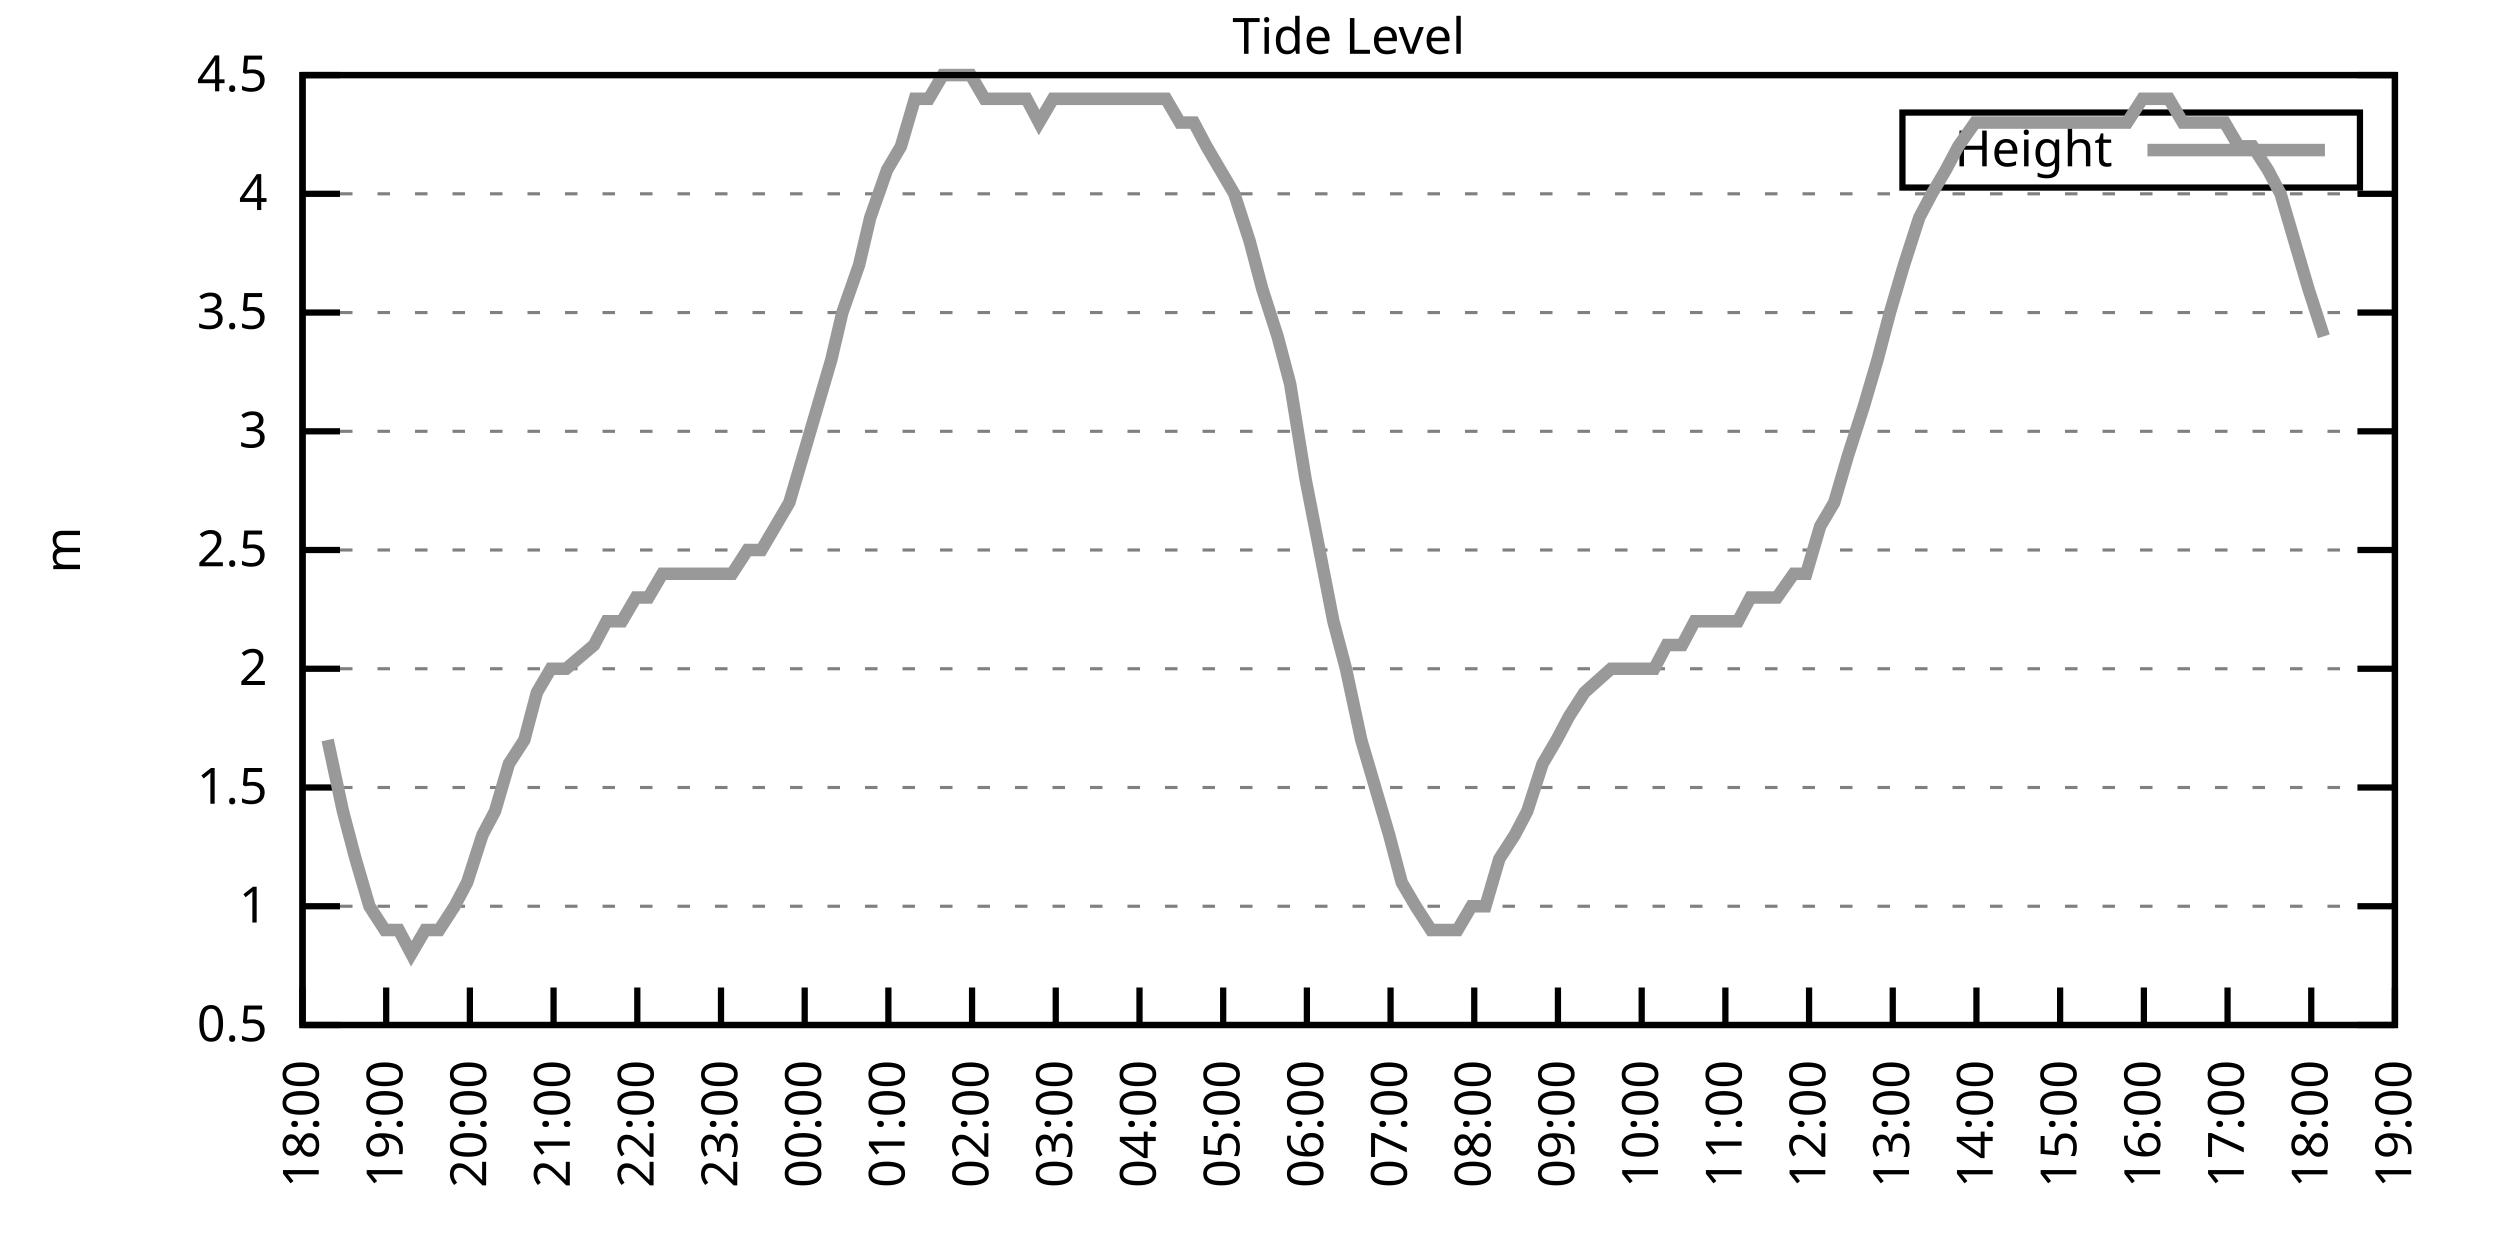
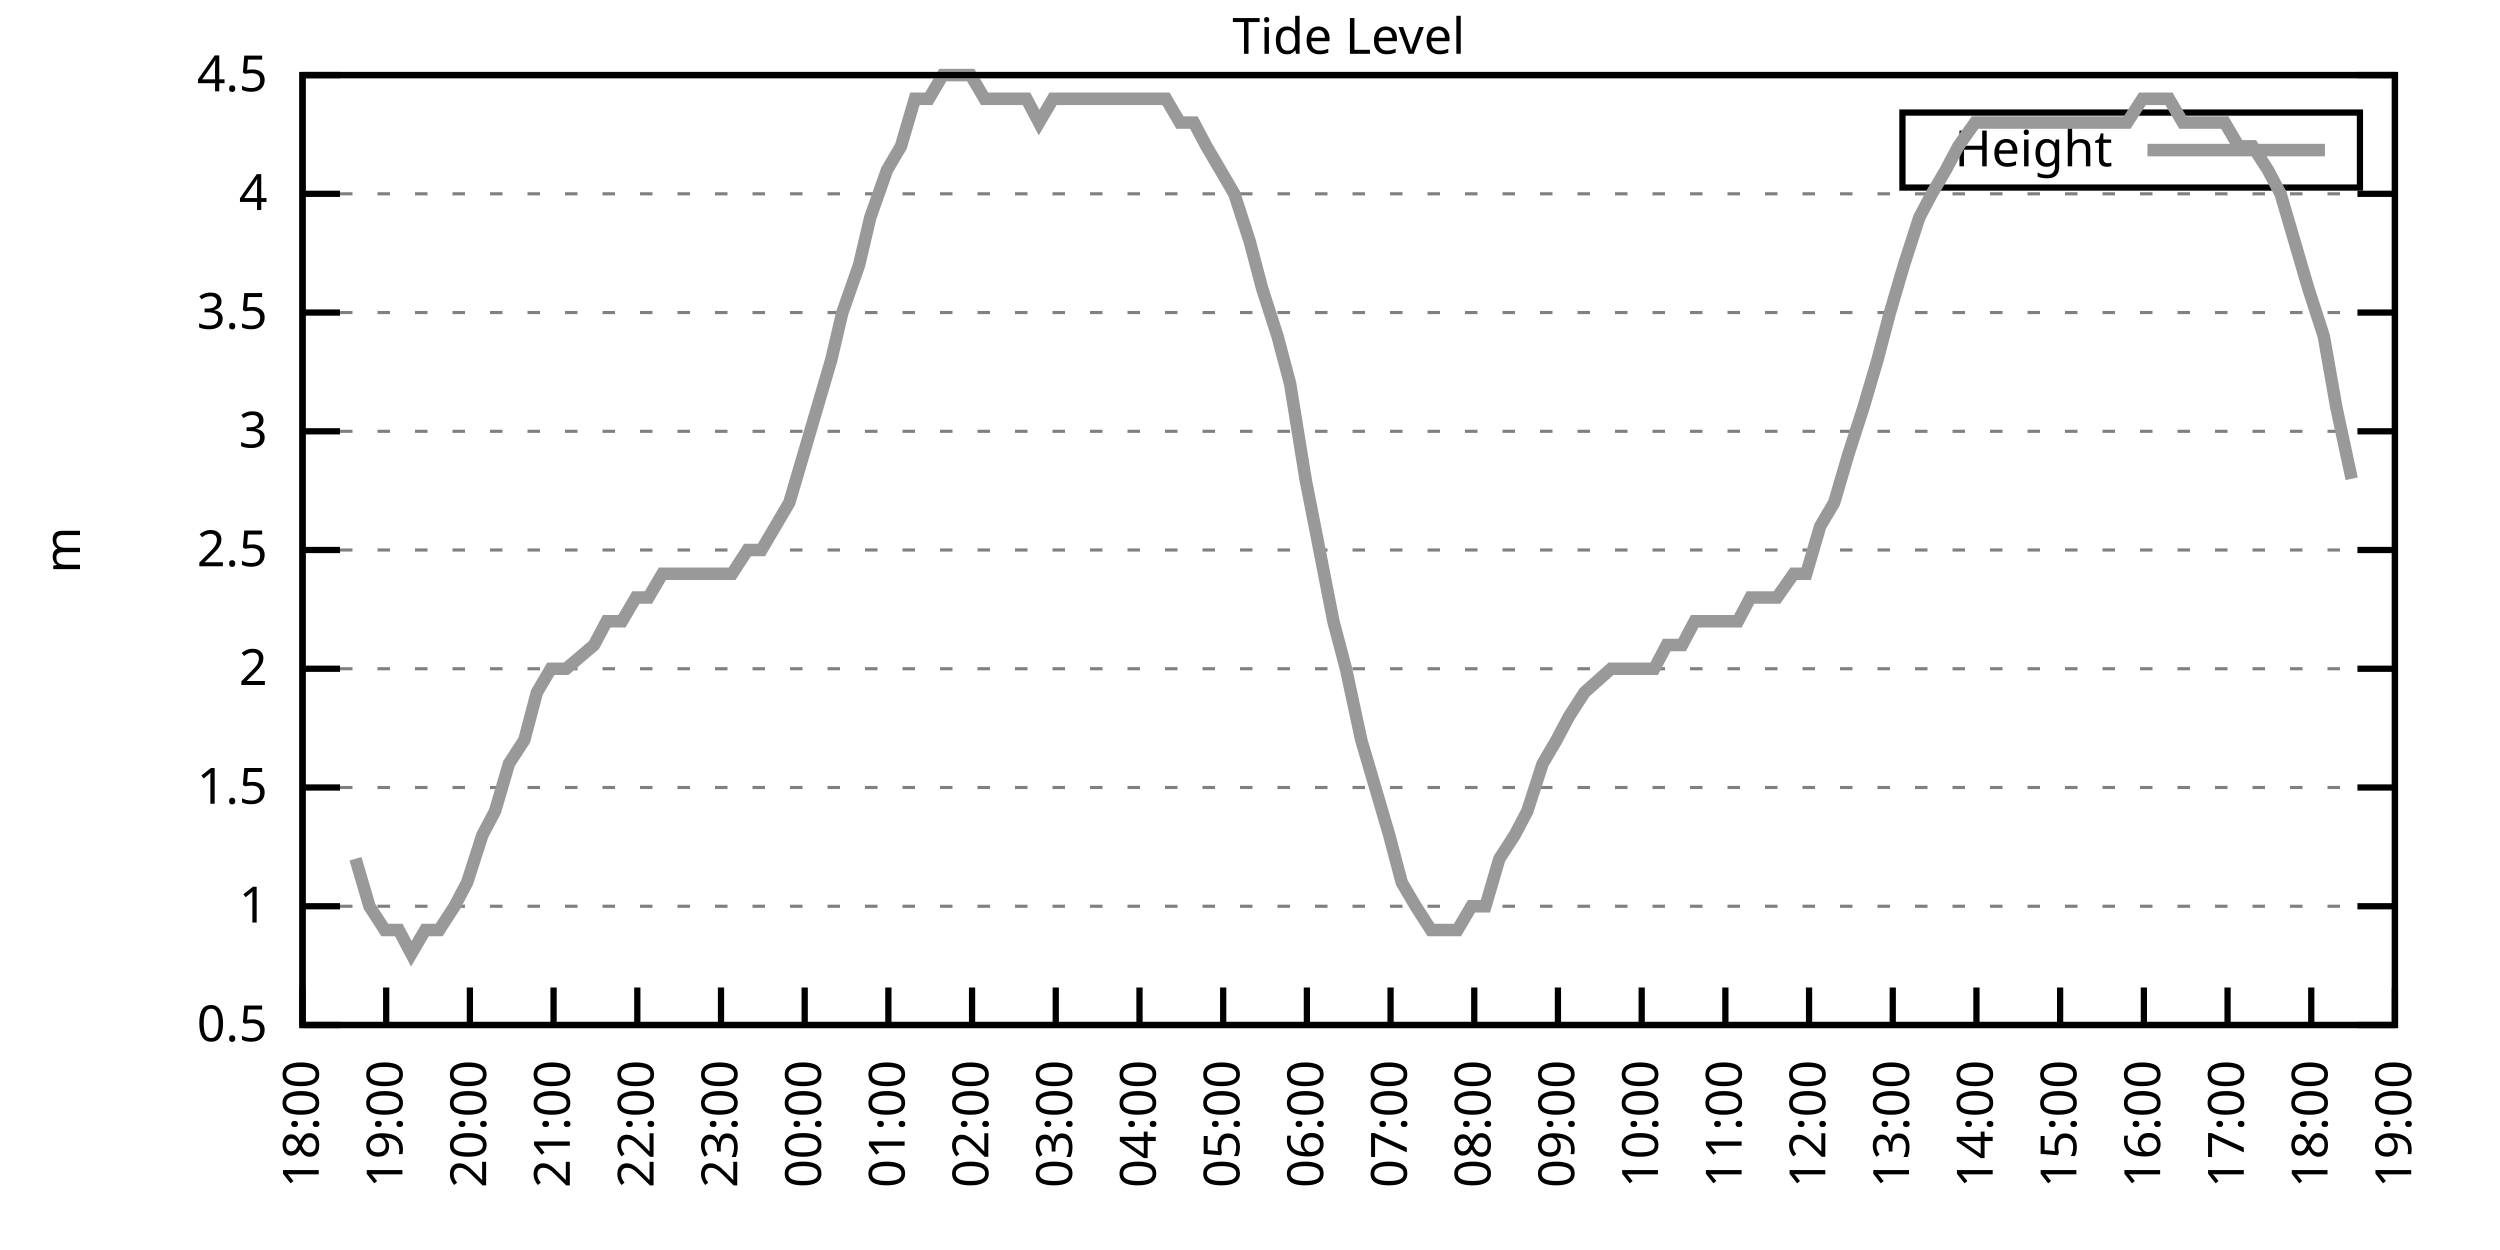
<svg xmlns="http://www.w3.org/2000/svg" xmlns:xlink="http://www.w3.org/1999/xlink" width="400" height="200" viewBox="0 0 400 200">
  <g id="gnuplot_canvas">
    <rect x="0" y="0" width="400" height="200" fill="none" />
    <defs>
      <circle id="gpDot" r="0.5" stroke-width="0.5" stroke="currentColor" />
      <path id="gpPt0" stroke-width="0.333" stroke="currentColor" d="M-1,0 h2 M0,-1 v2" />
      <path id="gpPt1" stroke-width="0.333" stroke="currentColor" d="M-1,-1 L1,1 M1,-1 L-1,1" />
      <path id="gpPt2" stroke-width="0.333" stroke="currentColor" d="M-1,0 L1,0 M0,-1 L0,1 M-1,-1 L1,1 M-1,1 L1,-1" />
      <rect id="gpPt3" stroke-width="0.333" stroke="currentColor" x="-1" y="-1" width="2" height="2" />
      <rect id="gpPt4" stroke-width="0.333" stroke="currentColor" fill="currentColor" x="-1" y="-1" width="2" height="2" />
      <circle id="gpPt5" stroke-width="0.333" stroke="currentColor" cx="0" cy="0" r="1" />
      <use xlink:href="#gpPt5" id="gpPt6" fill="currentColor" stroke="none" />
      <path id="gpPt7" stroke-width="0.333" stroke="currentColor" d="M0,-1.33 L-1.33,0.67 L1.33,0.67 z" />
      <use xlink:href="#gpPt7" id="gpPt8" fill="currentColor" stroke="none" />
      <use xlink:href="#gpPt7" id="gpPt9" stroke="currentColor" transform="rotate(180)" />
      <use xlink:href="#gpPt9" id="gpPt10" fill="currentColor" stroke="none" />
      <use xlink:href="#gpPt3" id="gpPt11" stroke="currentColor" transform="rotate(45)" />
      <use xlink:href="#gpPt11" id="gpPt12" fill="currentColor" stroke="none" />
      <path id="gpPt13" stroke-width="0.333" stroke="currentColor" d="M0,1.330 L1.265,0.411 L0.782,-1.067 L-0.782,-1.076 L-1.265,0.411 z" />
      <use xlink:href="#gpPt13" id="gpPt14" fill="currentColor" stroke="none" />
      <filter id="textbox" filterUnits="objectBoundingBox" x="0" y="0" height="1" width="1">
        <feFlood flood-color="white" flood-opacity="1" result="bgnd" />
        <feComposite in="SourceGraphic" in2="bgnd" operator="atop" />
      </filter>
      <filter id="greybox" filterUnits="objectBoundingBox" x="0" y="0" height="1" width="1">
        <feFlood flood-color="lightgrey" flood-opacity="1" result="grey" />
        <feComposite in="SourceGraphic" in2="grey" operator="atop" />
      </filter>
    </defs>
    <g fill="none" color="white" stroke="currentColor" stroke-width="1.00" stroke-linecap="butt" stroke-linejoin="miter">
</g>
    <g fill="none" color="black" stroke="currentColor" stroke-width="1.00" stroke-linecap="butt" stroke-linejoin="miter">
      <g stroke="none" shape-rendering="crispEdges">
        <polygon fill="rgb(255, 255, 255)" points="48.40,164.00 383.18,164.00 383.18,12.02 48.40,12.02 " />
      </g>
    </g>
    <g fill="none" color="black" stroke="currentColor" stroke-width="1.00" stroke-linecap="butt" stroke-linejoin="miter">
</g>
    <g fill="none" color="black" stroke="black" stroke-width="0.50" stroke-linecap="butt" stroke-linejoin="miter">
</g>
    <g fill="none" color="gray" stroke="currentColor" stroke-width="0.50" stroke-linecap="butt" stroke-linejoin="miter">
      <path stroke="gray" stroke-dasharray="2,4" class="gridline" d="M48.40,164.00 L383.19,164.00  " />
    </g>
    <g fill="none" color="gray" stroke="gray" stroke-width="1.00" stroke-linecap="butt" stroke-linejoin="miter">
</g>
    <g fill="none" color="black" stroke="currentColor" stroke-width="1.00" stroke-linecap="butt" stroke-linejoin="miter">
      <path stroke="black" d="M48.40,164.00 L54.40,164.00 M383.19,164.00 L377.19,164.00  " />
      <g transform="translate(42.80,166.60)" stroke="none" fill="black" font-family="Sans" font-size="8.00" text-anchor="end">
        <text>
          <tspan font-family="Sans"> 0.5</tspan>
        </text>
      </g>
    </g>
    <g fill="none" color="black" stroke="currentColor" stroke-width="1.00" stroke-linecap="butt" stroke-linejoin="miter">
</g>
    <g fill="none" color="black" stroke="black" stroke-width="0.50" stroke-linecap="butt" stroke-linejoin="miter">
</g>
    <g fill="none" color="gray" stroke="currentColor" stroke-width="0.50" stroke-linecap="butt" stroke-linejoin="miter">
      <path stroke="gray" stroke-dasharray="2,4" class="gridline" d="M48.40,145.00 L383.19,145.00  " />
    </g>
    <g fill="none" color="gray" stroke="gray" stroke-width="1.00" stroke-linecap="butt" stroke-linejoin="miter">
</g>
    <g fill="none" color="black" stroke="currentColor" stroke-width="1.00" stroke-linecap="butt" stroke-linejoin="miter">
      <path stroke="black" d="M48.40,145.00 L54.40,145.00 M383.19,145.00 L377.19,145.00  " />
      <g transform="translate(42.80,147.60)" stroke="none" fill="black" font-family="Sans" font-size="8.00" text-anchor="end">
        <text>
          <tspan font-family="Sans"> 1</tspan>
        </text>
      </g>
    </g>
    <g fill="none" color="black" stroke="currentColor" stroke-width="1.00" stroke-linecap="butt" stroke-linejoin="miter">
</g>
    <g fill="none" color="black" stroke="black" stroke-width="0.50" stroke-linecap="butt" stroke-linejoin="miter">
</g>
    <g fill="none" color="gray" stroke="currentColor" stroke-width="0.50" stroke-linecap="butt" stroke-linejoin="miter">
      <path stroke="gray" stroke-dasharray="2,4" class="gridline" d="M48.40,126.00 L383.19,126.00  " />
    </g>
    <g fill="none" color="gray" stroke="gray" stroke-width="1.00" stroke-linecap="butt" stroke-linejoin="miter">
</g>
    <g fill="none" color="black" stroke="currentColor" stroke-width="1.00" stroke-linecap="butt" stroke-linejoin="miter">
      <path stroke="black" d="M48.40,126.00 L54.40,126.00 M383.19,126.00 L377.19,126.00  " />
      <g transform="translate(42.80,128.60)" stroke="none" fill="black" font-family="Sans" font-size="8.00" text-anchor="end">
        <text>
          <tspan font-family="Sans"> 1.5</tspan>
        </text>
      </g>
    </g>
    <g fill="none" color="black" stroke="currentColor" stroke-width="1.00" stroke-linecap="butt" stroke-linejoin="miter">
</g>
    <g fill="none" color="black" stroke="black" stroke-width="0.50" stroke-linecap="butt" stroke-linejoin="miter">
</g>
    <g fill="none" color="gray" stroke="currentColor" stroke-width="0.50" stroke-linecap="butt" stroke-linejoin="miter">
      <path stroke="gray" stroke-dasharray="2,4" class="gridline" d="M48.40,107.00 L383.19,107.00  " />
    </g>
    <g fill="none" color="gray" stroke="gray" stroke-width="1.00" stroke-linecap="butt" stroke-linejoin="miter">
</g>
    <g fill="none" color="black" stroke="currentColor" stroke-width="1.00" stroke-linecap="butt" stroke-linejoin="miter">
      <path stroke="black" d="M48.40,107.00 L54.40,107.00 M383.19,107.00 L377.19,107.00  " />
      <g transform="translate(42.80,109.60)" stroke="none" fill="black" font-family="Sans" font-size="8.00" text-anchor="end">
        <text>
          <tspan font-family="Sans"> 2</tspan>
        </text>
      </g>
    </g>
    <g fill="none" color="black" stroke="currentColor" stroke-width="1.00" stroke-linecap="butt" stroke-linejoin="miter">
</g>
    <g fill="none" color="black" stroke="black" stroke-width="0.50" stroke-linecap="butt" stroke-linejoin="miter">
</g>
    <g fill="none" color="gray" stroke="currentColor" stroke-width="0.50" stroke-linecap="butt" stroke-linejoin="miter">
      <path stroke="gray" stroke-dasharray="2,4" class="gridline" d="M48.40,88.00 L383.19,88.00  " />
    </g>
    <g fill="none" color="gray" stroke="gray" stroke-width="1.00" stroke-linecap="butt" stroke-linejoin="miter">
</g>
    <g fill="none" color="black" stroke="currentColor" stroke-width="1.00" stroke-linecap="butt" stroke-linejoin="miter">
      <path stroke="black" d="M48.40,88.00 L54.40,88.00 M383.19,88.00 L377.19,88.00  " />
      <g transform="translate(42.80,90.60)" stroke="none" fill="black" font-family="Sans" font-size="8.00" text-anchor="end">
        <text>
          <tspan font-family="Sans"> 2.5</tspan>
        </text>
      </g>
    </g>
    <g fill="none" color="black" stroke="currentColor" stroke-width="1.00" stroke-linecap="butt" stroke-linejoin="miter">
</g>
    <g fill="none" color="black" stroke="black" stroke-width="0.50" stroke-linecap="butt" stroke-linejoin="miter">
</g>
    <g fill="none" color="gray" stroke="currentColor" stroke-width="0.50" stroke-linecap="butt" stroke-linejoin="miter">
      <path stroke="gray" stroke-dasharray="2,4" class="gridline" d="M48.40,69.01 L383.19,69.01  " />
    </g>
    <g fill="none" color="gray" stroke="gray" stroke-width="1.00" stroke-linecap="butt" stroke-linejoin="miter">
</g>
    <g fill="none" color="black" stroke="currentColor" stroke-width="1.00" stroke-linecap="butt" stroke-linejoin="miter">
      <path stroke="black" d="M48.40,69.01 L54.40,69.01 M383.19,69.01 L377.19,69.01  " />
      <g transform="translate(42.80,71.61)" stroke="none" fill="black" font-family="Sans" font-size="8.00" text-anchor="end">
        <text>
          <tspan font-family="Sans"> 3</tspan>
        </text>
      </g>
    </g>
    <g fill="none" color="black" stroke="currentColor" stroke-width="1.00" stroke-linecap="butt" stroke-linejoin="miter">
</g>
    <g fill="none" color="black" stroke="black" stroke-width="0.50" stroke-linecap="butt" stroke-linejoin="miter">
</g>
    <g fill="none" color="gray" stroke="currentColor" stroke-width="0.50" stroke-linecap="butt" stroke-linejoin="miter">
      <path stroke="gray" stroke-dasharray="2,4" class="gridline" d="M48.40,50.01 L383.19,50.01  " />
    </g>
    <g fill="none" color="gray" stroke="gray" stroke-width="1.00" stroke-linecap="butt" stroke-linejoin="miter">
</g>
    <g fill="none" color="black" stroke="currentColor" stroke-width="1.00" stroke-linecap="butt" stroke-linejoin="miter">
      <path stroke="black" d="M48.40,50.01 L54.40,50.01 M383.19,50.01 L377.19,50.01  " />
      <g transform="translate(42.80,52.61)" stroke="none" fill="black" font-family="Sans" font-size="8.00" text-anchor="end">
        <text>
          <tspan font-family="Sans"> 3.5</tspan>
        </text>
      </g>
    </g>
    <g fill="none" color="black" stroke="currentColor" stroke-width="1.00" stroke-linecap="butt" stroke-linejoin="miter">
</g>
    <g fill="none" color="black" stroke="black" stroke-width="0.50" stroke-linecap="butt" stroke-linejoin="miter">
</g>
    <g fill="none" color="gray" stroke="currentColor" stroke-width="0.50" stroke-linecap="butt" stroke-linejoin="miter">
      <path stroke="gray" stroke-dasharray="2,4" class="gridline" d="M48.40,31.01 L383.19,31.01  " />
    </g>
    <g fill="none" color="gray" stroke="gray" stroke-width="1.00" stroke-linecap="butt" stroke-linejoin="miter">
</g>
    <g fill="none" color="black" stroke="currentColor" stroke-width="1.00" stroke-linecap="butt" stroke-linejoin="miter">
      <path stroke="black" d="M48.40,31.01 L54.40,31.01 M383.19,31.01 L377.19,31.01  " />
      <g transform="translate(42.80,33.61)" stroke="none" fill="black" font-family="Sans" font-size="8.00" text-anchor="end">
        <text>
          <tspan font-family="Sans"> 4</tspan>
        </text>
      </g>
    </g>
    <g fill="none" color="black" stroke="currentColor" stroke-width="1.00" stroke-linecap="butt" stroke-linejoin="miter">
</g>
    <g fill="none" color="black" stroke="black" stroke-width="0.50" stroke-linecap="butt" stroke-linejoin="miter">
</g>
    <g fill="none" color="gray" stroke="currentColor" stroke-width="0.50" stroke-linecap="butt" stroke-linejoin="miter">
      <path stroke="gray" stroke-dasharray="2,4" class="gridline" d="M48.40,12.01 L383.19,12.01  " />
    </g>
    <g fill="none" color="gray" stroke="gray" stroke-width="1.00" stroke-linecap="butt" stroke-linejoin="miter">
</g>
    <g fill="none" color="black" stroke="currentColor" stroke-width="1.00" stroke-linecap="butt" stroke-linejoin="miter">
      <path stroke="black" d="M48.40,12.01 L54.40,12.01 M383.19,12.01 L377.19,12.01  " />
      <g transform="translate(42.80,14.61)" stroke="none" fill="black" font-family="Sans" font-size="8.00" text-anchor="end">
        <text>
          <tspan font-family="Sans"> 4.5</tspan>
        </text>
      </g>
    </g>
    <g fill="none" color="black" stroke="currentColor" stroke-width="1.00" stroke-linecap="butt" stroke-linejoin="miter">
      <path stroke="black" d="M48.40,164.00 L48.40,158.00  " />
      <g transform="translate(51.00,169.60) rotate(270.00)" stroke="none" fill="black" font-family="Sans" font-size="8.00" text-anchor="end">
        <text>
          <tspan font-family="Sans">18:00</tspan>
        </text>
      </g>
    </g>
    <g fill="none" color="black" stroke="currentColor" stroke-width="1.00" stroke-linecap="butt" stroke-linejoin="miter">
      <path stroke="black" d="M61.79,164.00 L61.79,158.00  " />
      <g transform="translate(64.39,169.60) rotate(270.00)" stroke="none" fill="black" font-family="Sans" font-size="8.00" text-anchor="end">
        <text>
          <tspan font-family="Sans">19:00</tspan>
        </text>
      </g>
    </g>
    <g fill="none" color="black" stroke="currentColor" stroke-width="1.00" stroke-linecap="butt" stroke-linejoin="miter">
      <path stroke="black" d="M75.18,164.00 L75.18,158.00  " />
      <g transform="translate(77.78,169.60) rotate(270.00)" stroke="none" fill="black" font-family="Sans" font-size="8.00" text-anchor="end">
        <text>
          <tspan font-family="Sans">20:00</tspan>
        </text>
      </g>
    </g>
    <g fill="none" color="black" stroke="currentColor" stroke-width="1.00" stroke-linecap="butt" stroke-linejoin="miter">
      <path stroke="black" d="M88.57,164.00 L88.57,158.00  " />
      <g transform="translate(91.17,169.60) rotate(270.00)" stroke="none" fill="black" font-family="Sans" font-size="8.00" text-anchor="end">
        <text>
          <tspan font-family="Sans">21:00</tspan>
        </text>
      </g>
    </g>
    <g fill="none" color="black" stroke="currentColor" stroke-width="1.00" stroke-linecap="butt" stroke-linejoin="miter">
      <path stroke="black" d="M101.97,164.00 L101.97,158.00  " />
      <g transform="translate(104.57,169.60) rotate(270.00)" stroke="none" fill="black" font-family="Sans" font-size="8.00" text-anchor="end">
        <text>
          <tspan font-family="Sans">22:00</tspan>
        </text>
      </g>
    </g>
    <g fill="none" color="black" stroke="currentColor" stroke-width="1.00" stroke-linecap="butt" stroke-linejoin="miter">
      <path stroke="black" d="M115.36,164.00 L115.36,158.00  " />
      <g transform="translate(117.96,169.60) rotate(270.00)" stroke="none" fill="black" font-family="Sans" font-size="8.00" text-anchor="end">
        <text>
          <tspan font-family="Sans">23:00</tspan>
        </text>
      </g>
    </g>
    <g fill="none" color="black" stroke="currentColor" stroke-width="1.00" stroke-linecap="butt" stroke-linejoin="miter">
      <path stroke="black" d="M128.75,164.00 L128.75,158.00  " />
      <g transform="translate(131.35,169.60) rotate(270.00)" stroke="none" fill="black" font-family="Sans" font-size="8.00" text-anchor="end">
        <text>
          <tspan font-family="Sans">00:00</tspan>
        </text>
      </g>
    </g>
    <g fill="none" color="black" stroke="currentColor" stroke-width="1.00" stroke-linecap="butt" stroke-linejoin="miter">
      <path stroke="black" d="M142.14,164.00 L142.14,158.00  " />
      <g transform="translate(144.74,169.60) rotate(270.00)" stroke="none" fill="black" font-family="Sans" font-size="8.00" text-anchor="end">
        <text>
          <tspan font-family="Sans">01:00</tspan>
        </text>
      </g>
    </g>
    <g fill="none" color="black" stroke="currentColor" stroke-width="1.00" stroke-linecap="butt" stroke-linejoin="miter">
      <path stroke="black" d="M155.53,164.00 L155.53,158.00  " />
      <g transform="translate(158.13,169.60) rotate(270.00)" stroke="none" fill="black" font-family="Sans" font-size="8.00" text-anchor="end">
        <text>
          <tspan font-family="Sans">02:00</tspan>
        </text>
      </g>
    </g>
    <g fill="none" color="black" stroke="currentColor" stroke-width="1.00" stroke-linecap="butt" stroke-linejoin="miter">
      <path stroke="black" d="M168.92,164.00 L168.92,158.00  " />
      <g transform="translate(171.52,169.60) rotate(270.00)" stroke="none" fill="black" font-family="Sans" font-size="8.00" text-anchor="end">
        <text>
          <tspan font-family="Sans">03:00</tspan>
        </text>
      </g>
    </g>
    <g fill="none" color="black" stroke="currentColor" stroke-width="1.00" stroke-linecap="butt" stroke-linejoin="miter">
      <path stroke="black" d="M182.32,164.00 L182.32,158.00  " />
      <g transform="translate(184.92,169.60) rotate(270.00)" stroke="none" fill="black" font-family="Sans" font-size="8.00" text-anchor="end">
        <text>
          <tspan font-family="Sans">04:00</tspan>
        </text>
      </g>
    </g>
    <g fill="none" color="black" stroke="currentColor" stroke-width="1.00" stroke-linecap="butt" stroke-linejoin="miter">
      <path stroke="black" d="M195.71,164.00 L195.71,158.00  " />
      <g transform="translate(198.31,169.60) rotate(270.00)" stroke="none" fill="black" font-family="Sans" font-size="8.00" text-anchor="end">
        <text>
          <tspan font-family="Sans">05:00</tspan>
        </text>
      </g>
    </g>
    <g fill="none" color="black" stroke="currentColor" stroke-width="1.00" stroke-linecap="butt" stroke-linejoin="miter">
      <path stroke="black" d="M209.10,164.00 L209.10,158.00  " />
      <g transform="translate(211.70,169.60) rotate(270.00)" stroke="none" fill="black" font-family="Sans" font-size="8.00" text-anchor="end">
        <text>
          <tspan font-family="Sans">06:00</tspan>
        </text>
      </g>
    </g>
    <g fill="none" color="black" stroke="currentColor" stroke-width="1.00" stroke-linecap="butt" stroke-linejoin="miter">
      <path stroke="black" d="M222.49,164.00 L222.49,158.00  " />
      <g transform="translate(225.09,169.60) rotate(270.00)" stroke="none" fill="black" font-family="Sans" font-size="8.00" text-anchor="end">
        <text>
          <tspan font-family="Sans">07:00</tspan>
        </text>
      </g>
    </g>
    <g fill="none" color="black" stroke="currentColor" stroke-width="1.00" stroke-linecap="butt" stroke-linejoin="miter">
      <path stroke="black" d="M235.88,164.00 L235.88,158.00  " />
      <g transform="translate(238.48,169.60) rotate(270.00)" stroke="none" fill="black" font-family="Sans" font-size="8.00" text-anchor="end">
        <text>
          <tspan font-family="Sans">08:00</tspan>
        </text>
      </g>
    </g>
    <g fill="none" color="black" stroke="currentColor" stroke-width="1.00" stroke-linecap="butt" stroke-linejoin="miter">
      <path stroke="black" d="M249.27,164.00 L249.27,158.00  " />
      <g transform="translate(251.87,169.60) rotate(270.00)" stroke="none" fill="black" font-family="Sans" font-size="8.00" text-anchor="end">
        <text>
          <tspan font-family="Sans">09:00</tspan>
        </text>
      </g>
    </g>
    <g fill="none" color="black" stroke="currentColor" stroke-width="1.00" stroke-linecap="butt" stroke-linejoin="miter">
      <path stroke="black" d="M262.67,164.00 L262.67,158.00  " />
      <g transform="translate(265.27,169.60) rotate(270.00)" stroke="none" fill="black" font-family="Sans" font-size="8.00" text-anchor="end">
        <text>
          <tspan font-family="Sans">10:00</tspan>
        </text>
      </g>
    </g>
    <g fill="none" color="black" stroke="currentColor" stroke-width="1.00" stroke-linecap="butt" stroke-linejoin="miter">
      <path stroke="black" d="M276.06,164.00 L276.06,158.00  " />
      <g transform="translate(278.66,169.60) rotate(270.00)" stroke="none" fill="black" font-family="Sans" font-size="8.00" text-anchor="end">
        <text>
          <tspan font-family="Sans">11:00</tspan>
        </text>
      </g>
    </g>
    <g fill="none" color="black" stroke="currentColor" stroke-width="1.00" stroke-linecap="butt" stroke-linejoin="miter">
      <path stroke="black" d="M289.45,164.00 L289.45,158.00  " />
      <g transform="translate(292.05,169.60) rotate(270.00)" stroke="none" fill="black" font-family="Sans" font-size="8.00" text-anchor="end">
        <text>
          <tspan font-family="Sans">12:00</tspan>
        </text>
      </g>
    </g>
    <g fill="none" color="black" stroke="currentColor" stroke-width="1.00" stroke-linecap="butt" stroke-linejoin="miter">
      <path stroke="black" d="M302.84,164.00 L302.84,158.00  " />
      <g transform="translate(305.44,169.60) rotate(270.00)" stroke="none" fill="black" font-family="Sans" font-size="8.00" text-anchor="end">
        <text>
          <tspan font-family="Sans">13:00</tspan>
        </text>
      </g>
    </g>
    <g fill="none" color="black" stroke="currentColor" stroke-width="1.00" stroke-linecap="butt" stroke-linejoin="miter">
      <path stroke="black" d="M316.23,164.00 L316.23,158.00  " />
      <g transform="translate(318.83,169.60) rotate(270.00)" stroke="none" fill="black" font-family="Sans" font-size="8.00" text-anchor="end">
        <text>
          <tspan font-family="Sans">14:00</tspan>
        </text>
      </g>
    </g>
    <g fill="none" color="black" stroke="currentColor" stroke-width="1.00" stroke-linecap="butt" stroke-linejoin="miter">
      <path stroke="black" d="M329.62,164.00 L329.62,158.00  " />
      <g transform="translate(332.22,169.60) rotate(270.00)" stroke="none" fill="black" font-family="Sans" font-size="8.00" text-anchor="end">
        <text>
          <tspan font-family="Sans">15:00</tspan>
        </text>
      </g>
    </g>
    <g fill="none" color="black" stroke="currentColor" stroke-width="1.00" stroke-linecap="butt" stroke-linejoin="miter">
      <path stroke="black" d="M343.02,164.00 L343.02,158.00  " />
      <g transform="translate(345.62,169.60) rotate(270.00)" stroke="none" fill="black" font-family="Sans" font-size="8.00" text-anchor="end">
        <text>
          <tspan font-family="Sans">16:00</tspan>
        </text>
      </g>
    </g>
    <g fill="none" color="black" stroke="currentColor" stroke-width="1.00" stroke-linecap="butt" stroke-linejoin="miter">
      <path stroke="black" d="M356.41,164.00 L356.41,158.00  " />
      <g transform="translate(359.01,169.60) rotate(270.00)" stroke="none" fill="black" font-family="Sans" font-size="8.00" text-anchor="end">
        <text>
          <tspan font-family="Sans">17:00</tspan>
        </text>
      </g>
    </g>
    <g fill="none" color="black" stroke="currentColor" stroke-width="1.00" stroke-linecap="butt" stroke-linejoin="miter">
      <path stroke="black" d="M369.80,164.00 L369.80,158.00  " />
      <g transform="translate(372.40,169.60) rotate(270.00)" stroke="none" fill="black" font-family="Sans" font-size="8.00" text-anchor="end">
        <text>
          <tspan font-family="Sans">18:00</tspan>
        </text>
      </g>
    </g>
    <g fill="none" color="black" stroke="currentColor" stroke-width="1.00" stroke-linecap="butt" stroke-linejoin="miter">
      <path stroke="black" d="M383.19,164.00 L383.19,158.00  " />
      <g transform="translate(385.79,169.60) rotate(270.00)" stroke="none" fill="black" font-family="Sans" font-size="8.00" text-anchor="end">
        <text>
          <tspan font-family="Sans">19:00</tspan>
        </text>
      </g>
    </g>
    <g fill="none" color="black" stroke="currentColor" stroke-width="1.00" stroke-linecap="butt" stroke-linejoin="miter">
</g>
    <g fill="none" color="black" stroke="currentColor" stroke-width="1.00" stroke-linecap="butt" stroke-linejoin="miter">
      <path stroke="black" d="M48.40,12.01 L48.40,164.00 L383.19,164.00 L383.19,12.01 L48.40,12.01 Z  " />
    </g>
    <g fill="none" color="black" stroke="currentColor" stroke-width="1.00" stroke-linecap="butt" stroke-linejoin="miter">
</g>
    <g fill="none" color="black" stroke="currentColor" stroke-width="1.00" stroke-linecap="butt" stroke-linejoin="miter">
      <path stroke="black" d="M304.39,30.01 L304.39,18.01 L377.59,18.01 L377.59,30.01 L304.39,30.01 Z  " />
    </g>
    <g id="Tide_level_plot_1">
      <g fill="none" color="white" stroke="black" stroke-width="2.00" stroke-linecap="butt" stroke-linejoin="miter">
</g>
      <g fill="none" color="black" stroke="currentColor" stroke-width="2.00" stroke-linecap="butt" stroke-linejoin="miter">
        <g transform="translate(337.99,26.61)" stroke="none" fill="black" font-family="Sans" font-size="8.00" text-anchor="end">
          <text>
            <tspan font-family="Sans">Height</tspan>
          </text>
        </g>
      </g>
      <g fill="none" color="black" stroke="currentColor" stroke-width="2.00" stroke-linecap="butt" stroke-linejoin="miter">
-         <path stroke="rgb(153, 153, 153)" d="M343.59,24.01 L371.99,24.01 M52.42,118.40 L54.87,129.80 L56.88,137.40 L59.11,145.00 L61.57,148.80 L63.80,148.80   L65.81,152.60 L68.04,148.80 L70.27,148.80 L72.73,145.00 L74.74,141.20 L77.19,133.60 L79.20,129.80 L81.43,122.20   L83.89,118.40 L85.90,110.80 L88.13,107.00 L90.58,107.00 L95.05,103.20 L97.06,99.40 L99.51,99.40 L101.74,95.60   L103.75,95.60 L105.98,91.80 L108.44,91.80 L110.67,91.80 L112.68,91.80 L115.13,91.80 L117.14,91.80 L119.60,88.00   L121.83,88.00 L124.06,84.21 L126.29,80.41 L128.53,72.81 L130.76,65.21 L132.99,57.61 L134.78,50.01 L137.45,42.41   L139.24,34.81 L141.92,27.21 L144.15,23.41 L146.38,15.81 L148.61,15.81 L150.85,12.01 L153.08,12.01 L155.31,12.01   L157.54,15.81 L159.77,15.81 L161.78,15.81 L164.24,15.81 L166.25,19.61 L168.48,15.81 L170.49,15.81 L173.17,15.81   L175.40,15.81 L177.63,15.81 L179.86,15.81 L181.87,15.81 L184.10,15.81 L186.56,15.81 L188.79,19.61 L191.02,19.61   L193.03,23.41 L197.49,31.01 L199.95,38.61 L201.96,46.21 L204.41,53.81 L206.42,61.41 L208.88,76.61 L211.11,88.00   L213.34,99.40 L215.35,107.00 L217.80,118.40 L220.04,126.00 L222.27,133.60 L224.28,141.20 L226.51,145.00 L228.96,148.80   L230.97,148.80 L233.20,148.80 L235.44,145.00 L237.67,145.00 L239.90,137.40 L242.36,133.60 L244.36,129.80 L246.82,122.20   L249.05,118.40 L251.06,114.60 L253.51,110.80 L257.76,107.00 L260.21,107.00 L262.44,107.00 L264.67,107.00 L266.68,103.20   L269.14,103.20 L271.15,99.40 L273.60,99.40 L275.83,99.40 L278.07,99.40 L280.07,95.60 L282.53,95.60 L284.32,95.60   L286.99,91.80 L289.00,91.80 L291.23,84.21 L293.47,80.41 L295.70,72.81 L298.15,65.21 L300.39,57.61 L302.39,50.01   L304.63,42.41 L307.08,34.81 L309.09,31.01 L311.32,27.21 L313.33,23.41 L316.01,19.61 L318.24,19.61 L320.47,19.61   L322.48,19.61 L324.71,19.61 L327.17,19.61 L329.40,19.61 L331.41,19.61 L333.64,19.61 L336.10,19.61 L338.33,19.61   L340.34,19.61 L342.79,15.81 L344.80,15.81 L347.03,15.81 L349.26,19.61 L351.50,19.61 L353.95,19.61 L355.96,19.61   L358.19,23.41 L360.42,23.41 L362.88,27.21 L364.89,31.01 L367.12,38.61 L369.35,46.21 L371.81,53.81  " />
+         <path stroke="rgb(153, 153, 153)" d="M343.59,24.01 L371.99,24.01 M56.88,137.40 L59.11,145.00 L61.57,148.80 L63.80,148.80 L65.81,152.60 L68.04,148.80   L70.27,148.80 L72.73,145.00 L74.74,141.20 L77.19,133.60 L79.20,129.80 L81.43,122.20 L83.89,118.40 L85.90,110.80   L88.13,107.00 L90.58,107.00 L95.05,103.20 L97.06,99.40 L99.51,99.40 L101.74,95.60 L103.75,95.60 L105.98,91.80   L108.44,91.80 L110.67,91.80 L112.68,91.80 L115.13,91.80 L117.14,91.80 L119.60,88.00 L121.83,88.00 L124.06,84.21   L126.29,80.41 L128.53,72.81 L130.76,65.21 L132.99,57.61 L134.78,50.01 L137.45,42.41 L139.24,34.81 L141.92,27.21   L144.15,23.41 L146.38,15.81 L148.61,15.81 L150.85,12.01 L153.08,12.01 L155.31,12.01 L157.54,15.81 L159.77,15.81   L161.78,15.81 L164.24,15.81 L166.25,19.61 L168.48,15.81 L170.49,15.81 L173.17,15.81 L175.40,15.81 L177.63,15.81   L179.86,15.81 L181.87,15.81 L184.10,15.81 L186.56,15.81 L188.79,19.61 L191.02,19.61 L193.03,23.41 L197.49,31.01   L199.95,38.61 L201.96,46.21 L204.41,53.81 L206.42,61.41 L208.88,76.61 L211.11,88.00 L213.34,99.40 L215.35,107.00   L217.80,118.40 L220.04,126.00 L222.27,133.60 L224.28,141.20 L226.51,145.00 L228.96,148.80 L230.97,148.80 L233.20,148.80   L235.44,145.00 L237.67,145.00 L239.90,137.40 L242.36,133.60 L244.36,129.80 L246.82,122.20 L249.05,118.40 L251.06,114.60   L253.51,110.80 L257.76,107.00 L260.21,107.00 L262.44,107.00 L264.67,107.00 L266.68,103.20 L269.14,103.20 L271.15,99.40   L273.60,99.40 L275.83,99.40 L278.07,99.40 L280.07,95.60 L282.53,95.60 L284.32,95.60 L286.99,91.80 L289.00,91.80   L291.23,84.21 L293.47,80.41 L295.70,72.81 L298.15,65.21 L300.39,57.61 L302.39,50.01 L304.63,42.41 L307.08,34.81   L309.09,31.01 L311.32,27.21 L313.33,23.41 L316.01,19.61 L318.24,19.61 L320.47,19.61 L322.48,19.61 L324.71,19.61   L327.17,19.61 L329.40,19.61 L331.41,19.61 L333.64,19.61 L336.10,19.61 L338.33,19.61 L340.34,19.61 L342.79,15.81   L344.80,15.81 L347.03,15.81 L349.26,19.61 L351.50,19.61 L353.95,19.61 L355.96,19.61 L358.19,23.41 L360.42,23.41   L362.88,27.21 L364.89,31.01 L367.12,38.61 L369.35,46.21 L371.81,53.81 L373.82,65.21 L376.27,76.61  " />
      </g>
    </g>
    <g fill="none" color="black" stroke="currentColor" stroke-width="2.00" stroke-linecap="butt" stroke-linejoin="miter">
</g>
    <g fill="none" color="black" stroke="black" stroke-width="1.00" stroke-linecap="butt" stroke-linejoin="miter">
</g>
    <g fill="none" color="black" stroke="currentColor" stroke-width="1.00" stroke-linecap="butt" stroke-linejoin="miter">
      <path stroke="black" d="M48.40,12.01 L48.40,164.00 L383.19,164.00 L383.19,12.01 L48.40,12.01 Z  " />
      <g transform="translate(12.80,88.01) rotate(270.00)" stroke="none" fill="black" font-family="Sans" font-size="8.00" text-anchor="middle">
        <text>
          <tspan font-family="Sans">m</tspan>
        </text>
      </g>
    </g>
    <g fill="none" color="black" stroke="currentColor" stroke-width="1.00" stroke-linecap="butt" stroke-linejoin="miter">
</g>
    <g fill="none" color="black" stroke="currentColor" stroke-width="1.00" stroke-linecap="butt" stroke-linejoin="miter">
      <g transform="translate(215.79,8.61)" stroke="none" fill="black" font-family="Sans" font-size="8.00" text-anchor="middle">
        <text>
          <tspan font-family="Sans">Tide Level</tspan>
        </text>
      </g>
    </g>
    <g fill="none" color="black" stroke="currentColor" stroke-width="1.00" stroke-linecap="butt" stroke-linejoin="miter">
</g>
  </g>
</svg>
